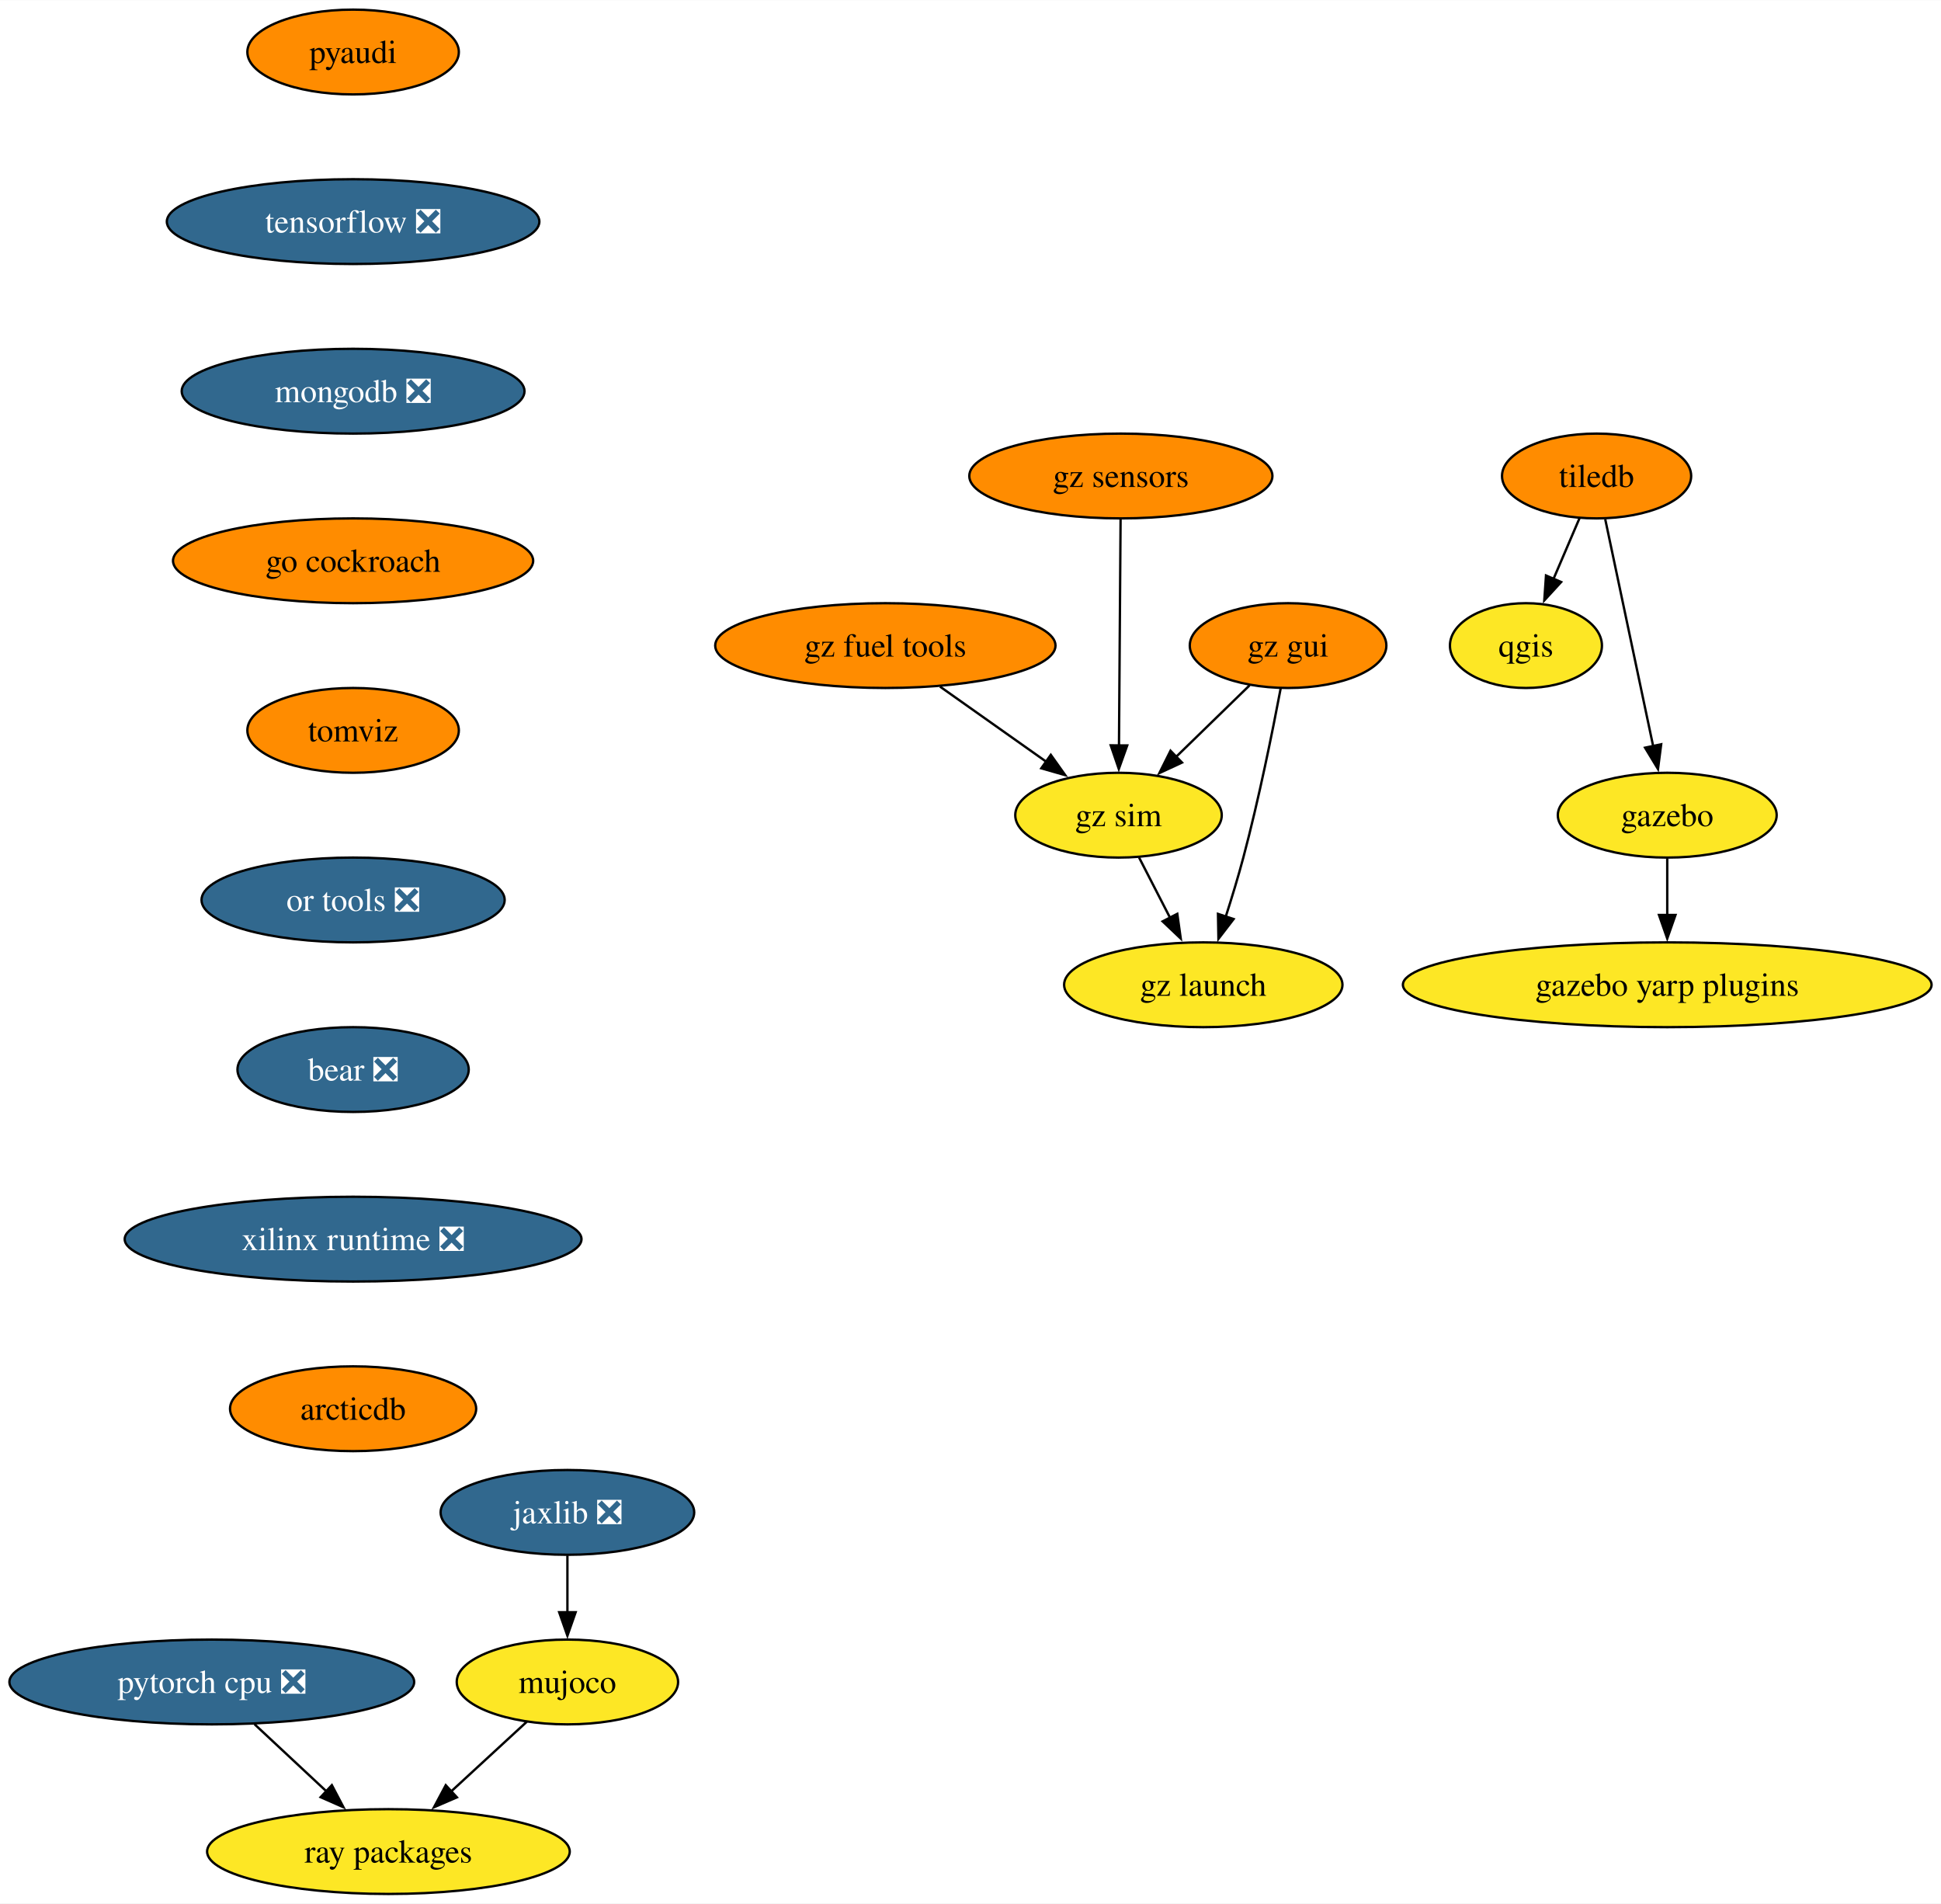
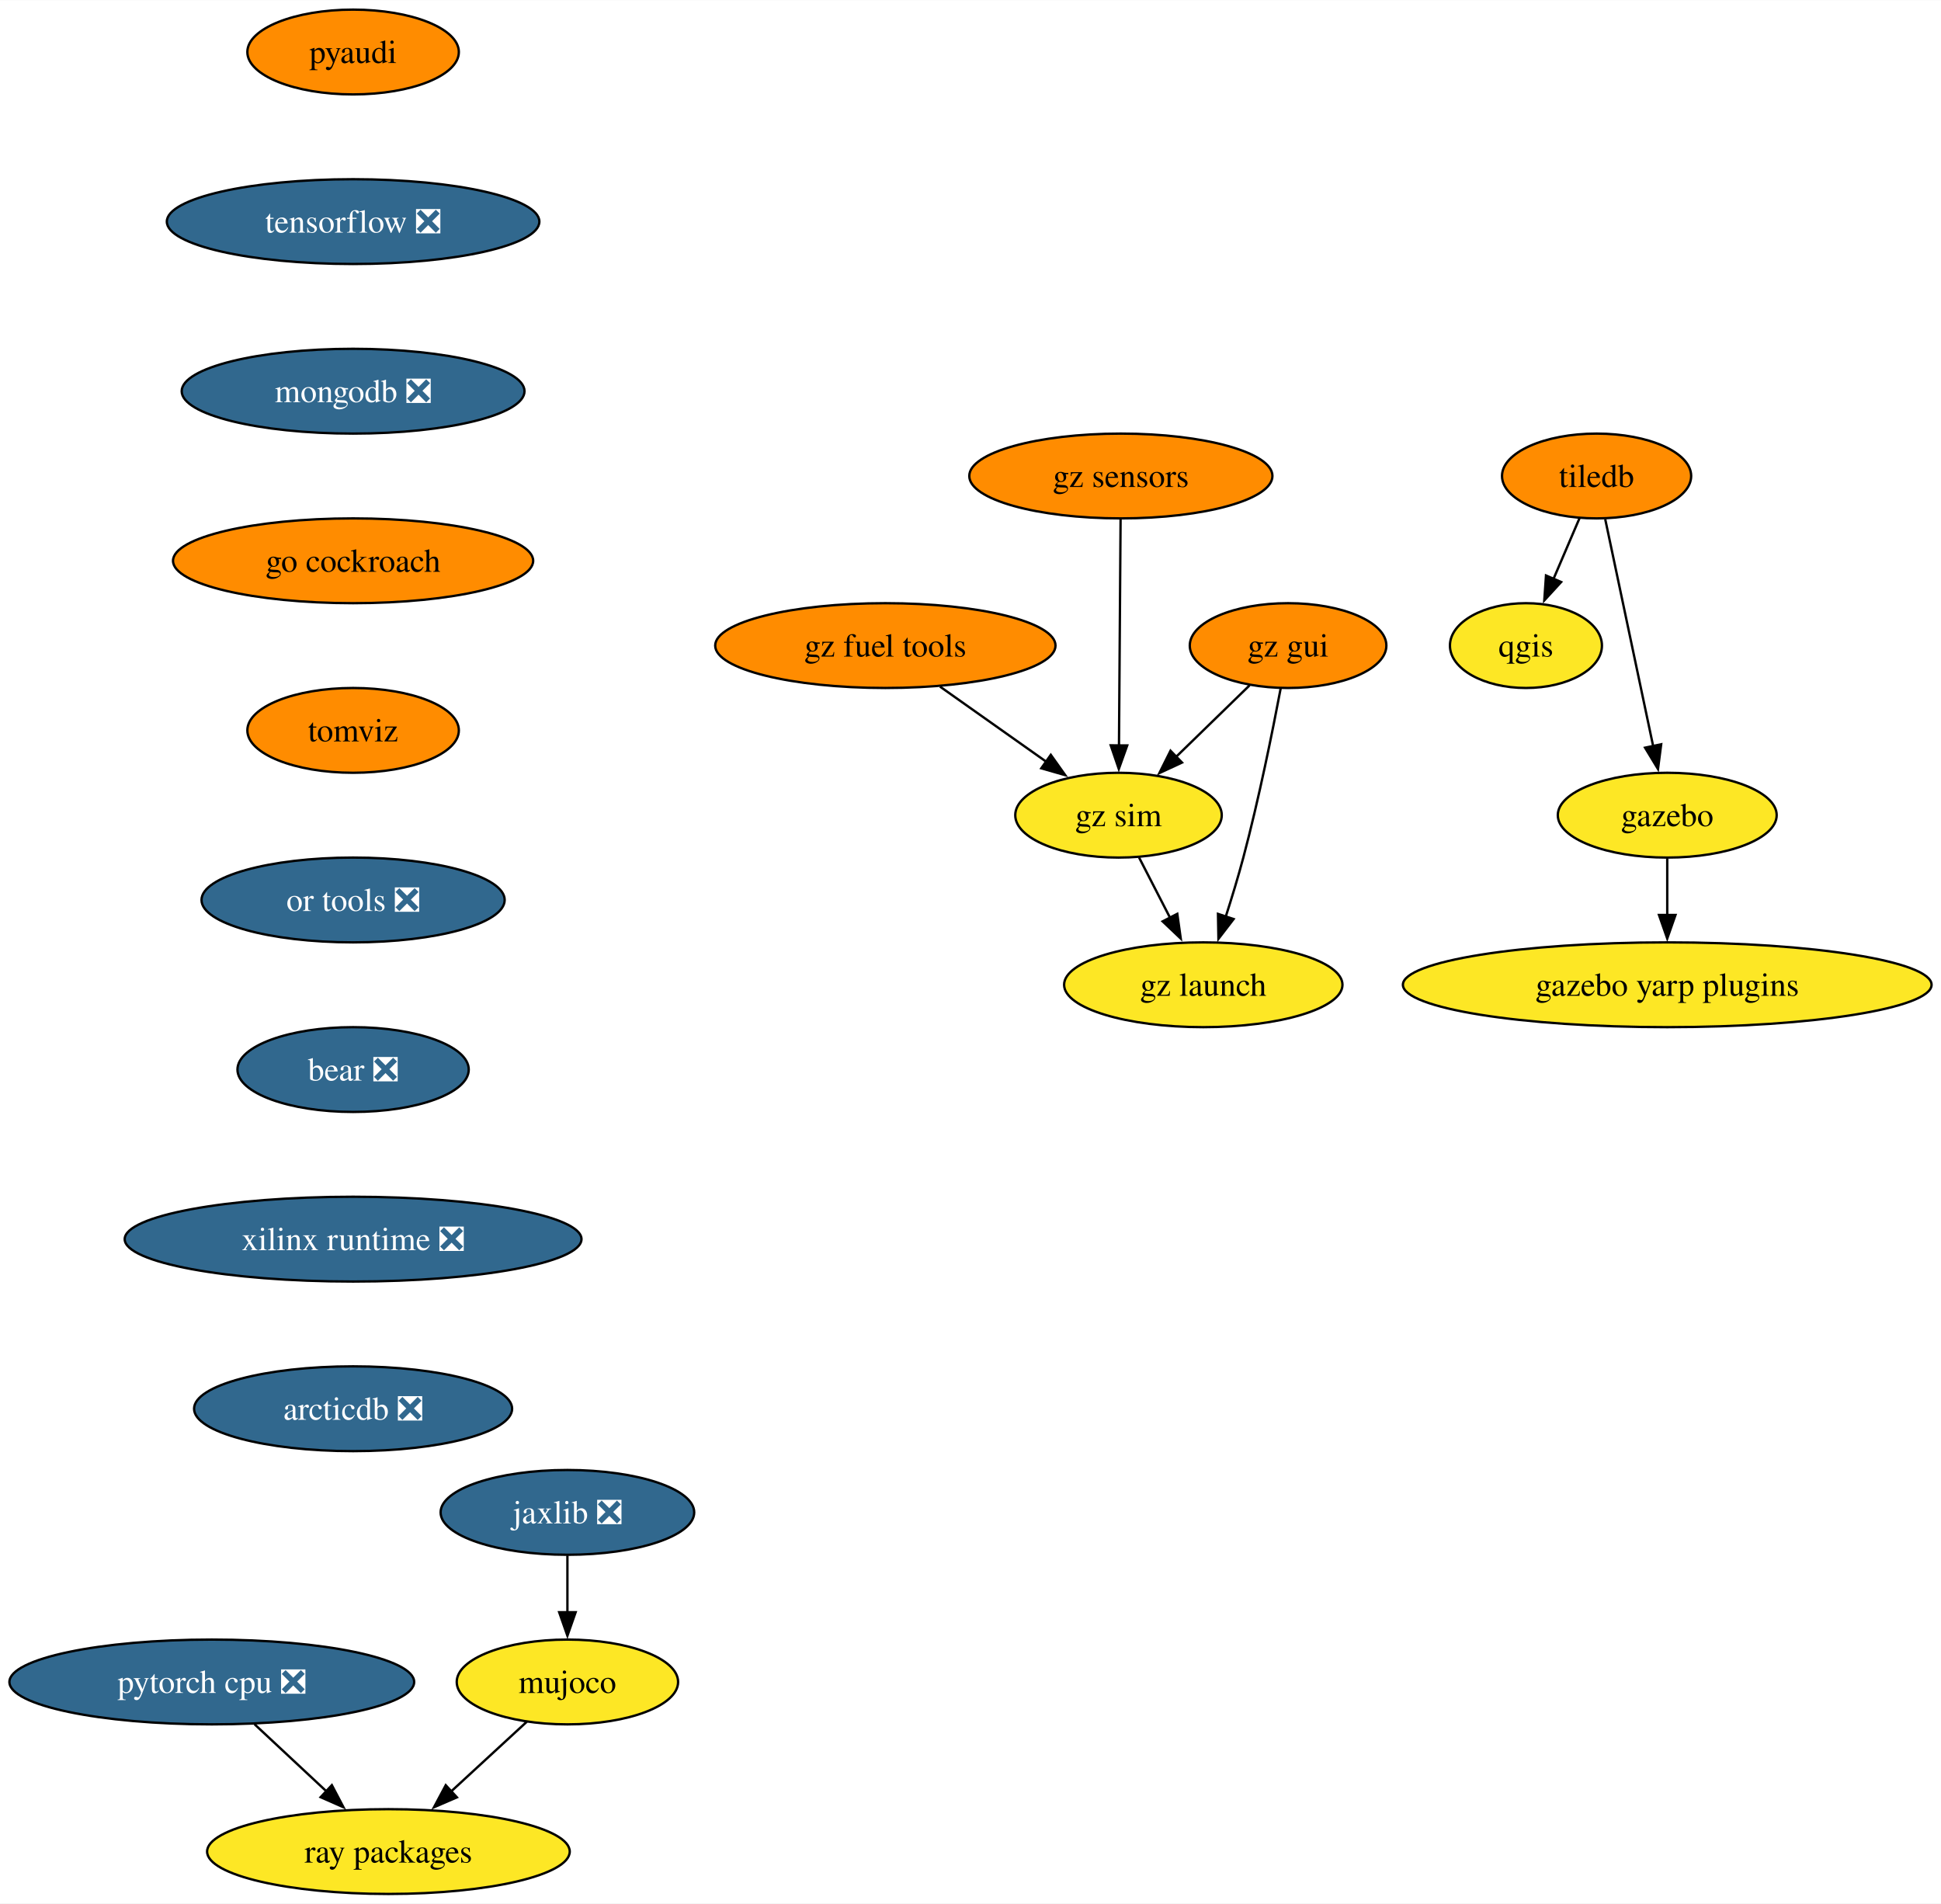
<svg xmlns="http://www.w3.org/2000/svg" xmlns:xlink="http://www.w3.org/1999/xlink" width="824pt" height="808pt" viewBox="0.00 0.00 824.17 808.00">
  <g id="graph0" class="graph" transform="scale(1 1) rotate(0) translate(4 804)">
    <polygon fill="white" stroke="none" points="-4,4 -4,-804 820.17,-804 820.17,4 -4,4" />
    <g id="node1" class="node">
      <g id="a_node1">
        <a xlink:href="https://github.com/conda-forge/qgis-feedstock" xlink:title="qgis">
          <ellipse fill="#fde725" stroke="black" cx="643.93" cy="-530" rx="32.27" ry="18" />
          <text text-anchor="middle" x="643.93" y="-525.33" font-family="Times,serif" font-size="14.00">qgis</text>
        </a>
      </g>
    </g>
    <g id="node2" class="node">
      <g id="a_node2">
        <a xlink:href="https://github.com/conda-forge/tiledb-feedstock" xlink:title="tiledb">
          <ellipse fill="#ff8c00" stroke="black" cx="673.93" cy="-602" rx="40.16" ry="18" />
          <text text-anchor="middle" x="673.93" y="-597.33" font-family="Times,serif" font-size="14.00">tiledb</text>
        </a>
      </g>
    </g>
    <g id="edge1" class="edge">
      <path fill="none" stroke="black" d="M666.67,-584.05C663.35,-576.32 659.34,-566.96 655.62,-558.27" />
      <polygon fill="black" stroke="black" points="658.88,-556.99 651.72,-549.18 652.45,-559.75 658.88,-556.99" />
    </g>
    <g id="node3" class="node">
      <g id="a_node3">
        <a xlink:href="https://github.com/conda-forge/gazebo-feedstock" xlink:title="gazebo">
          <ellipse fill="#fde725" stroke="black" cx="703.93" cy="-458" rx="46.47" ry="18" />
          <text text-anchor="middle" x="703.93" y="-453.32" font-family="Times,serif" font-size="14.00">gazebo</text>
        </a>
      </g>
    </g>
    <g id="edge2" class="edge">
      <path fill="none" stroke="black" d="M677.61,-583.59C682.7,-559.5 691.94,-515.75 698.01,-487.03" />
      <polygon fill="black" stroke="black" points="701.36,-488.1 700,-477.59 694.51,-486.65 701.36,-488.1" />
    </g>
    <g id="node4" class="node">
      <g id="a_node4">
        <a xlink:href="https://github.com/conda-forge/gazebo-yarp-plugins-feedstock" xlink:title="gazebo yarp plugins">
          <ellipse fill="#fde725" stroke="black" cx="703.93" cy="-386" rx="112.24" ry="18" />
          <text text-anchor="middle" x="703.93" y="-381.32" font-family="Times,serif" font-size="14.00">gazebo yarp plugins</text>
        </a>
      </g>
    </g>
    <g id="edge3" class="edge">
      <path fill="none" stroke="black" d="M703.93,-439.7C703.93,-432.41 703.93,-423.73 703.93,-415.54" />
      <polygon fill="black" stroke="black" points="707.43,-415.62 703.93,-405.62 700.43,-415.62 707.43,-415.62" />
    </g>
    <g id="node5" class="node">
      <g id="a_node5">
        <a xlink:href="https://github.com/conda-forge/pyaudi-feedstock" xlink:title="pyaudi">
          <ellipse fill="#ff8c00" stroke="black" cx="145.93" cy="-782" rx="44.9" ry="18" />
          <text text-anchor="middle" x="145.93" y="-777.33" font-family="Times,serif" font-size="14.00">pyaudi</text>
        </a>
      </g>
    </g>
    <g id="node6" class="node">
      <g id="a_node6">
        <a xlink:href="https://github.com/conda-forge/tensorflow-feedstock/pull/372" xlink:title="tensorflow ❎">
          <ellipse fill="#31688e" stroke="black" cx="145.93" cy="-710" rx="79.09" ry="18" />
          <text text-anchor="middle" x="145.93" y="-705.33" font-family="Times,serif" font-size="14.00" fill="white">tensorflow ❎</text>
        </a>
      </g>
    </g>
    <g id="node7" class="node">
      <g id="a_node7">
        <a xlink:href="https://github.com/conda-forge/mongodb-feedstock/pull/84" xlink:title="mongodb ❎">
          <ellipse fill="#31688e" stroke="black" cx="145.93" cy="-638" rx="72.78" ry="18" />
          <text text-anchor="middle" x="145.93" y="-633.33" font-family="Times,serif" font-size="14.00" fill="white">mongodb ❎</text>
        </a>
      </g>
    </g>
    <g id="node10" class="node">
      <g id="a_node10">
        <a xlink:href="https://github.com/conda-forge/go-cockroach-feedstock" xlink:title="go cockroach">
          <ellipse fill="#ff8c00" stroke="black" cx="145.93" cy="-566" rx="76.46" ry="18" />
          <text text-anchor="middle" x="145.93" y="-561.33" font-family="Times,serif" font-size="14.00">go cockroach</text>
        </a>
      </g>
    </g>
    <g id="node8" class="node">
      <g id="a_node8">
        <a xlink:href="https://github.com/conda-forge/pytorch-cpu-feedstock/pull/221" xlink:title="pytorch cpu ❎">
          <ellipse fill="#31688e" stroke="black" cx="85.93" cy="-90" rx="85.93" ry="18" />
          <text text-anchor="middle" x="85.93" y="-85.33" font-family="Times,serif" font-size="14.00" fill="white">pytorch cpu ❎</text>
        </a>
      </g>
    </g>
    <g id="node9" class="node">
      <g id="a_node9">
        <a xlink:href="https://github.com/conda-forge/ray-packages-feedstock" xlink:title="ray packages">
          <ellipse fill="#fde725" stroke="black" cx="160.93" cy="-18" rx="76.99" ry="18" />
          <text text-anchor="middle" x="160.93" y="-13.32" font-family="Times,serif" font-size="14.00">ray packages</text>
        </a>
      </g>
    </g>
    <g id="edge6" class="edge">
      <path fill="none" stroke="black" d="M104.09,-72.05C113.3,-63.46 124.66,-52.86 134.79,-43.4" />
      <polygon fill="black" stroke="black" points="136.91,-46.2 141.84,-36.82 132.14,-41.09 136.91,-46.2" />
    </g>
    <g id="node13" class="node">
      <g id="a_node13">
        <a xlink:href="https://github.com/conda-forge/tomviz-feedstock" xlink:title="tomviz">
          <ellipse fill="#ff8c00" stroke="black" cx="145.93" cy="-494" rx="44.9" ry="18" />
          <text text-anchor="middle" x="145.93" y="-489.32" font-family="Times,serif" font-size="14.00">tomviz</text>
        </a>
      </g>
    </g>
    <g id="node11" class="node">
      <g id="a_node11">
        <a xlink:href="https://github.com/conda-forge/jaxlib-feedstock/pull/231" xlink:title="jaxlib ❎">
          <ellipse fill="#31688e" stroke="black" cx="236.93" cy="-162" rx="53.84" ry="18" />
          <text text-anchor="middle" x="236.93" y="-157.32" font-family="Times,serif" font-size="14.00" fill="white">jaxlib ❎</text>
        </a>
      </g>
    </g>
    <g id="node12" class="node">
      <g id="a_node12">
        <a xlink:href="https://github.com/conda-forge/mujoco-feedstock" xlink:title="mujoco">
          <ellipse fill="#fde725" stroke="black" cx="236.93" cy="-90" rx="47" ry="18" />
          <text text-anchor="middle" x="236.93" y="-85.33" font-family="Times,serif" font-size="14.00">mujoco</text>
        </a>
      </g>
    </g>
    <g id="edge8" class="edge">
      <path fill="none" stroke="black" d="M236.93,-143.7C236.93,-136.41 236.93,-127.73 236.93,-119.54" />
      <polygon fill="black" stroke="black" points="240.43,-119.62 236.93,-109.62 233.43,-119.62 240.43,-119.62" />
    </g>
    <g id="edge9" class="edge">
      <path fill="none" stroke="black" d="M219.69,-73.12C210.15,-64.33 198.09,-53.23 187.39,-43.37" />
      <polygon fill="black" stroke="black" points="190.01,-41.02 180.28,-36.82 185.27,-46.17 190.01,-41.02" />
    </g>
    <g id="node14" class="node">
      <g id="a_node14">
        <a xlink:href="https://github.com/conda-forge/or-tools-feedstock/pull/55" xlink:title="or tools ❎">
          <ellipse fill="#31688e" stroke="black" cx="145.93" cy="-422" rx="64.36" ry="18" />
          <text text-anchor="middle" x="145.93" y="-417.32" font-family="Times,serif" font-size="14.00" fill="white">or tools ❎</text>
        </a>
      </g>
    </g>
    <g id="node15" class="node">
      <g id="a_node15">
        <a xlink:href="https://github.com/conda-forge/bear-feedstock/pull/44" xlink:title="bear ❎">
          <ellipse fill="#31688e" stroke="black" cx="145.93" cy="-350" rx="49.1" ry="18" />
          <text text-anchor="middle" x="145.93" y="-345.32" font-family="Times,serif" font-size="14.00" fill="white">bear ❎</text>
        </a>
      </g>
    </g>
    <g id="node16" class="node">
      <g id="a_node16">
        <a xlink:href="https://github.com/conda-forge/xilinx-runtime-feedstock/pull/31" xlink:title="xilinx runtime ❎">
          <ellipse fill="#31688e" stroke="black" cx="145.93" cy="-278" rx="96.98" ry="18" />
          <text text-anchor="middle" x="145.93" y="-273.32" font-family="Times,serif" font-size="14.00" fill="white">xilinx runtime ❎</text>
        </a>
      </g>
    </g>
    <g id="node17" class="node">
      <g id="a_node17">
-         <a xlink:href="https://github.com/conda-forge/arcticdb-feedstock" xlink:title="arcticdb">
-           <ellipse fill="#ff8c00" stroke="black" cx="145.93" cy="-206" rx="52.26" ry="18" />
-           <text text-anchor="middle" x="145.93" y="-201.32" font-family="Times,serif" font-size="14.00">arcticdb</text>
+         <a xlink:href="https://github.com/conda-forge/arcticdb-feedstock/pull/177" xlink:title="arcticdb ❎">
+           <ellipse fill="#31688e" stroke="black" cx="145.93" cy="-206" rx="67.52" ry="18" />
+           <text text-anchor="middle" x="145.93" y="-201.32" font-family="Times,serif" font-size="14.00" fill="white">arcticdb ❎</text>
        </a>
      </g>
    </g>
    <g id="node18" class="node">
      <g id="a_node18">
        <a xlink:href="https://github.com/conda-forge/gz-fuel-tools-feedstock" xlink:title="gz fuel tools">
          <ellipse fill="#ff8c00" stroke="black" cx="371.93" cy="-530" rx="72.25" ry="18" />
          <text text-anchor="middle" x="371.93" y="-525.33" font-family="Times,serif" font-size="14.00">gz fuel tools</text>
        </a>
      </g>
    </g>
    <g id="node19" class="node">
      <g id="a_node19">
        <a xlink:href="https://github.com/conda-forge/gz-sim-feedstock" xlink:title="gz sim">
          <ellipse fill="#fde725" stroke="black" cx="470.93" cy="-458" rx="43.84" ry="18" />
          <text text-anchor="middle" x="470.93" y="-453.32" font-family="Times,serif" font-size="14.00">gz sim</text>
        </a>
      </g>
    </g>
    <g id="edge15" class="edge">
      <path fill="none" stroke="black" d="M395.14,-512.59C408.65,-503.04 425.82,-490.9 440.41,-480.58" />
      <polygon fill="black" stroke="black" points="442.18,-483.62 448.32,-474.99 438.14,-477.9 442.18,-483.62" />
    </g>
    <g id="node20" class="node">
      <g id="a_node20">
        <a xlink:href="https://github.com/conda-forge/gz-launch-feedstock" xlink:title="gz launch">
          <ellipse fill="#fde725" stroke="black" cx="506.93" cy="-386" rx="59.1" ry="18" />
          <text text-anchor="middle" x="506.93" y="-381.32" font-family="Times,serif" font-size="14.00">gz launch</text>
        </a>
      </g>
    </g>
    <g id="edge16" class="edge">
      <path fill="none" stroke="black" d="M479.65,-440.05C483.61,-432.35 488.4,-423.03 492.86,-414.36" />
      <polygon fill="black" stroke="black" points="495.89,-416.11 497.36,-405.62 489.67,-412.91 495.89,-416.11" />
    </g>
    <g id="node21" class="node">
      <g id="a_node21">
        <a xlink:href="https://github.com/conda-forge/gz-gui-feedstock" xlink:title="gz gui">
          <ellipse fill="#ff8c00" stroke="black" cx="542.93" cy="-530" rx="41.74" ry="18" />
          <text text-anchor="middle" x="542.93" y="-525.33" font-family="Times,serif" font-size="14.00">gz gui</text>
        </a>
      </g>
    </g>
    <g id="edge17" class="edge">
      <path fill="none" stroke="black" d="M526.59,-513.12C517.39,-504.17 505.71,-492.81 495.43,-482.81" />
      <polygon fill="black" stroke="black" points="497.9,-480.34 488.29,-475.88 493.02,-485.36 497.9,-480.34" />
    </g>
    <g id="edge18" class="edge">
      <path fill="none" stroke="black" d="M539.79,-511.82C536.38,-493.8 530.52,-464.73 523.93,-440 521.73,-431.75 519.03,-422.88 516.43,-414.8" />
      <polygon fill="black" stroke="black" points="519.81,-413.9 513.36,-405.49 513.17,-416.09 519.81,-413.9" />
    </g>
    <g id="node22" class="node">
      <g id="a_node22">
        <a xlink:href="https://github.com/conda-forge/gz-sensors-feedstock" xlink:title="gz sensors">
          <ellipse fill="#ff8c00" stroke="black" cx="471.93" cy="-602" rx="64.36" ry="18" />
          <text text-anchor="middle" x="471.93" y="-597.33" font-family="Times,serif" font-size="14.00">gz sensors</text>
        </a>
      </g>
    </g>
    <g id="edge19" class="edge">
      <path fill="none" stroke="black" d="M471.81,-583.59C471.64,-559.61 471.33,-516.14 471.13,-487.42" />
      <polygon fill="black" stroke="black" points="474.63,-487.6 471.06,-477.62 467.63,-487.65 474.63,-487.6" />
    </g>
  </g>
</svg>
